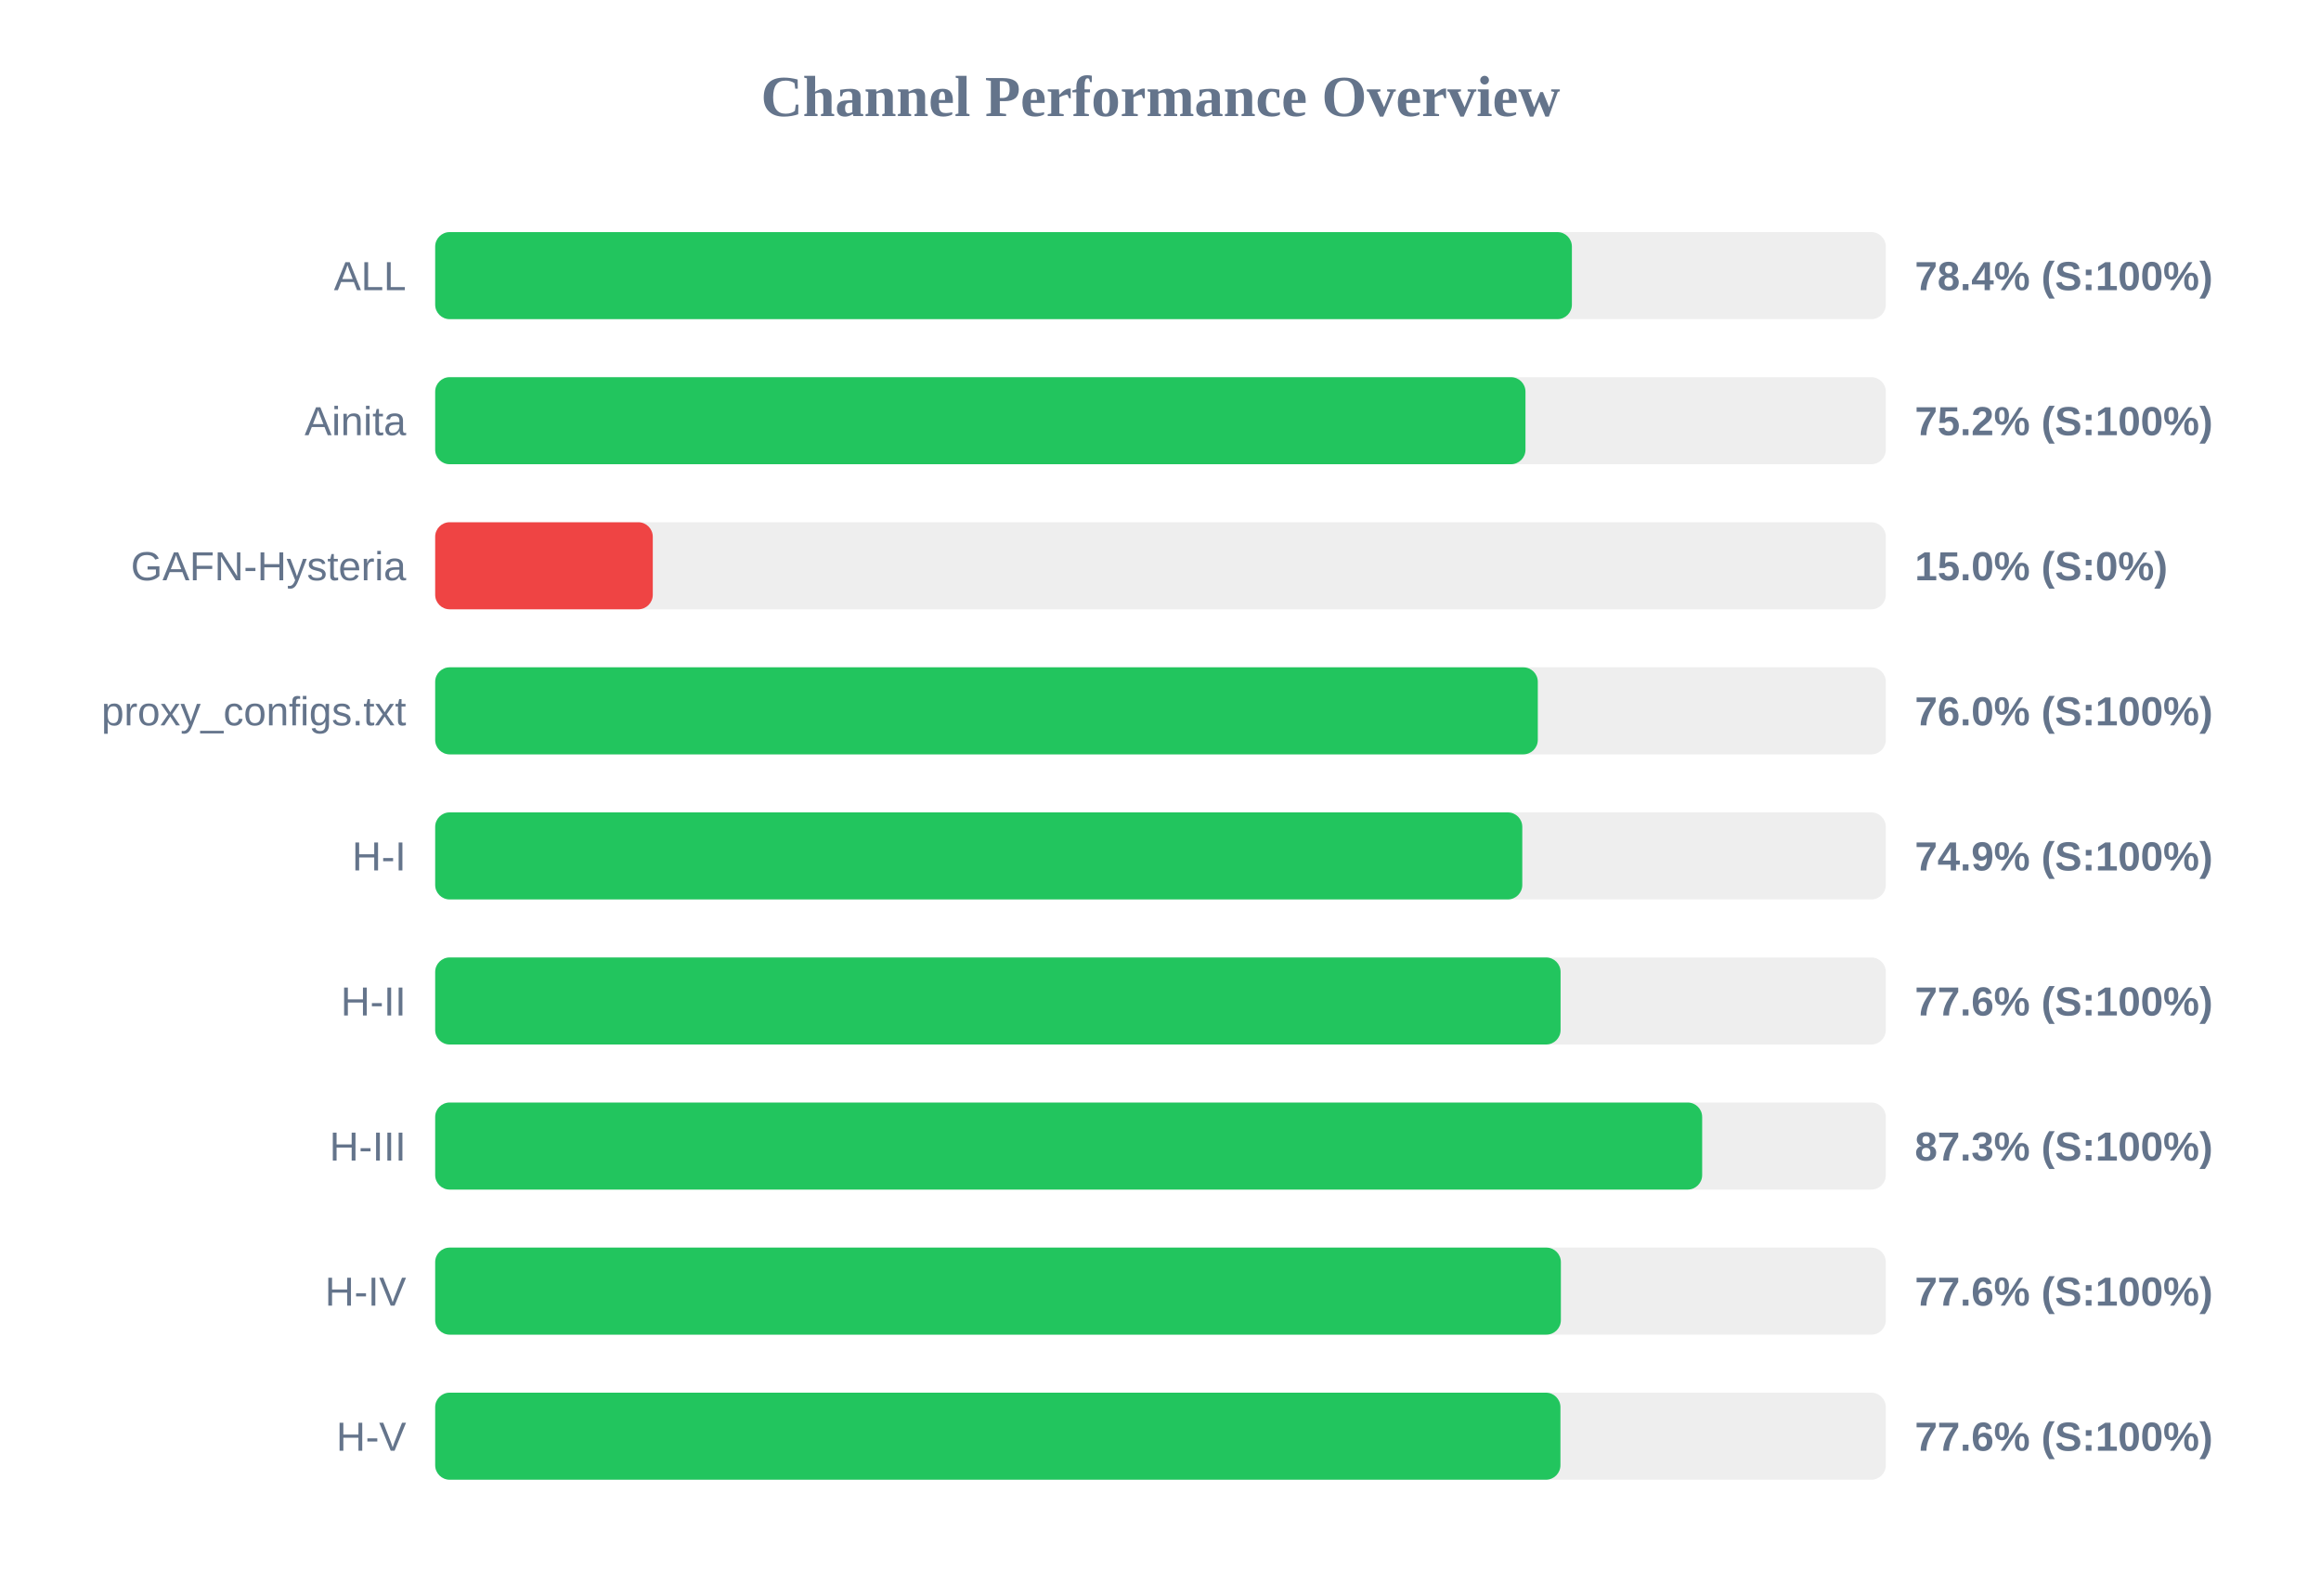
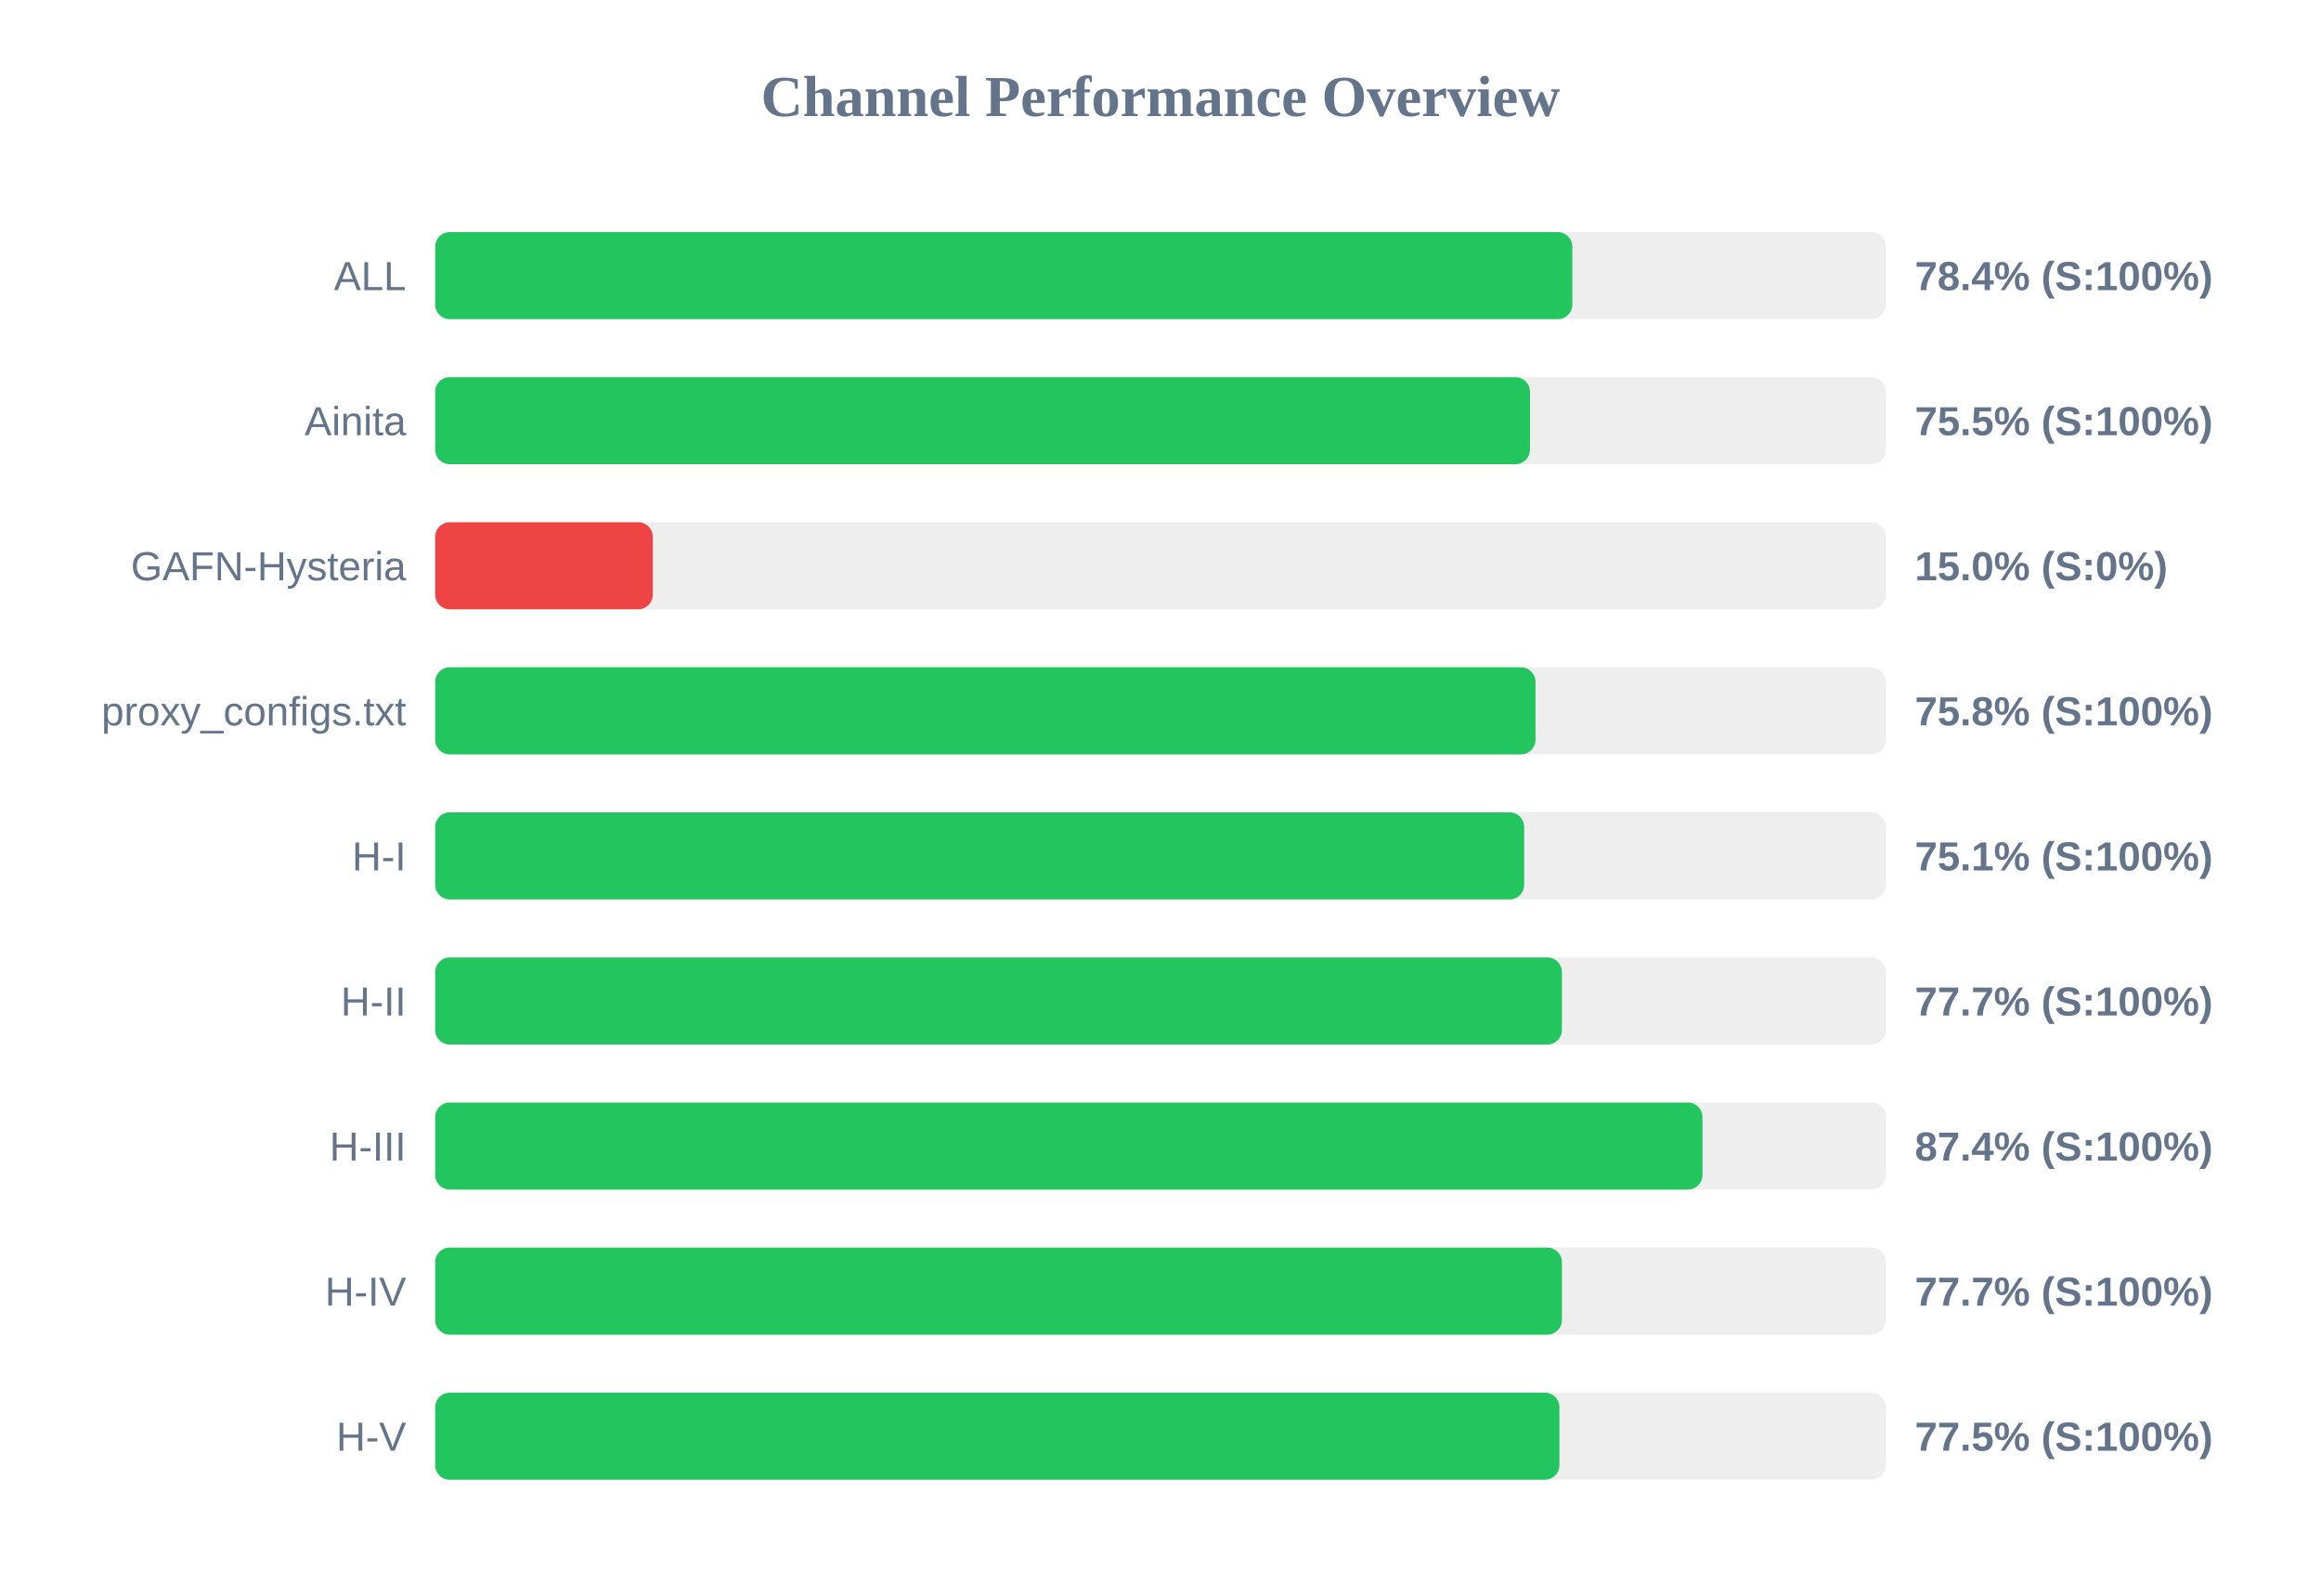
<svg xmlns="http://www.w3.org/2000/svg" width="800" height="550" version="1.1">
  <style>
        .row { font: 14px Arial; fill: #64748b; }
        .score { font: bold 14px Arial; fill: #64748b; }
    </style>
  <text x="400" y="40" text-anchor="middle" font-size="20px" font-weight="bold" fill="#64748b">Channel Performance Overview</text>
  <rect x="150" y="80" width="500" height="30" fill="#eee" rx="5" />
-   <rect x="150" y="80" width="391.8" height="30" fill="#22c55e" rx="5" />
+   <rect x="150" y="80" width="391.95" height="30" fill="#22c55e" rx="5" />
  <text x="140" y="100" text-anchor="end" class="row">ALL</text>
  <text x="660" y="100" text-anchor="start" class="score">78.4% (S:100%)</text>
  <rect x="150" y="130" width="500" height="30" fill="#eee" rx="5" />
-   <rect x="150" y="130" width="375.8" height="30" fill="#22c55e" rx="5" />
+   <rect x="150" y="130" width="377.35" height="30" fill="#22c55e" rx="5" />
  <text x="140" y="150" text-anchor="end" class="row">Ainita</text>
-   <text x="660" y="150" text-anchor="start" class="score">75.2% (S:100%)</text>
+   <text x="660" y="150" text-anchor="start" class="score">75.5% (S:100%)</text>
  <rect x="150" y="180" width="500" height="30" fill="#eee" rx="5" />
  <rect x="150" y="180" width="75.0" height="30" fill="#ef4444" rx="5" />
  <text x="140" y="200" text-anchor="end" class="row">GAFN-Hysteria</text>
  <text x="660" y="200" text-anchor="start" class="score">15.0% (S:0%)</text>
  <rect x="150" y="230" width="500" height="30" fill="#eee" rx="5" />
-   <rect x="150" y="230" width="380.05" height="30" fill="#22c55e" rx="5" />
+   <rect x="150" y="230" width="379.25" height="30" fill="#22c55e" rx="5" />
  <text x="140" y="250" text-anchor="end" class="row">proxy_configs.txt</text>
-   <text x="660" y="250" text-anchor="start" class="score">76.0% (S:100%)</text>
+   <text x="660" y="250" text-anchor="start" class="score">75.8% (S:100%)</text>
  <rect x="150" y="280" width="500" height="30" fill="#eee" rx="5" />
-   <rect x="150" y="280" width="374.7" height="30" fill="#22c55e" rx="5" />
+   <rect x="150" y="280" width="375.35" height="30" fill="#22c55e" rx="5" />
  <text x="140" y="300" text-anchor="end" class="row">H-I</text>
-   <text x="660" y="300" text-anchor="start" class="score">74.9% (S:100%)</text>
+   <text x="660" y="300" text-anchor="start" class="score">75.1% (S:100%)</text>
  <rect x="150" y="330" width="500" height="30" fill="#eee" rx="5" />
-   <rect x="150" y="330" width="387.9" height="30" fill="#22c55e" rx="5" />
+   <rect x="150" y="330" width="388.35" height="30" fill="#22c55e" rx="5" />
  <text x="140" y="350" text-anchor="end" class="row">H-II</text>
-   <text x="660" y="350" text-anchor="start" class="score">77.6% (S:100%)</text>
+   <text x="660" y="350" text-anchor="start" class="score">77.7% (S:100%)</text>
  <rect x="150" y="380" width="500" height="30" fill="#eee" rx="5" />
-   <rect x="150" y="380" width="436.7" height="30" fill="#22c55e" rx="5" />
+   <rect x="150" y="380" width="436.8" height="30" fill="#22c55e" rx="5" />
  <text x="140" y="400" text-anchor="end" class="row">H-III</text>
-   <text x="660" y="400" text-anchor="start" class="score">87.3% (S:100%)</text>
+   <text x="660" y="400" text-anchor="start" class="score">87.4% (S:100%)</text>
  <rect x="150" y="430" width="500" height="30" fill="#eee" rx="5" />
-   <rect x="150" y="430" width="388.0" height="30" fill="#22c55e" rx="5" />
+   <rect x="150" y="430" width="388.35" height="30" fill="#22c55e" rx="5" />
  <text x="140" y="450" text-anchor="end" class="row">H-IV</text>
-   <text x="660" y="450" text-anchor="start" class="score">77.6% (S:100%)</text>
+   <text x="660" y="450" text-anchor="start" class="score">77.7% (S:100%)</text>
  <rect x="150" y="480" width="500" height="30" fill="#eee" rx="5" />
-   <rect x="150" y="480" width="387.85" height="30" fill="#22c55e" rx="5" />
+   <rect x="150" y="480" width="387.5" height="30" fill="#22c55e" rx="5" />
  <text x="140" y="500" text-anchor="end" class="row">H-V</text>
-   <text x="660" y="500" text-anchor="start" class="score">77.6% (S:100%)</text>
+   <text x="660" y="500" text-anchor="start" class="score">77.5% (S:100%)</text>
</svg>
